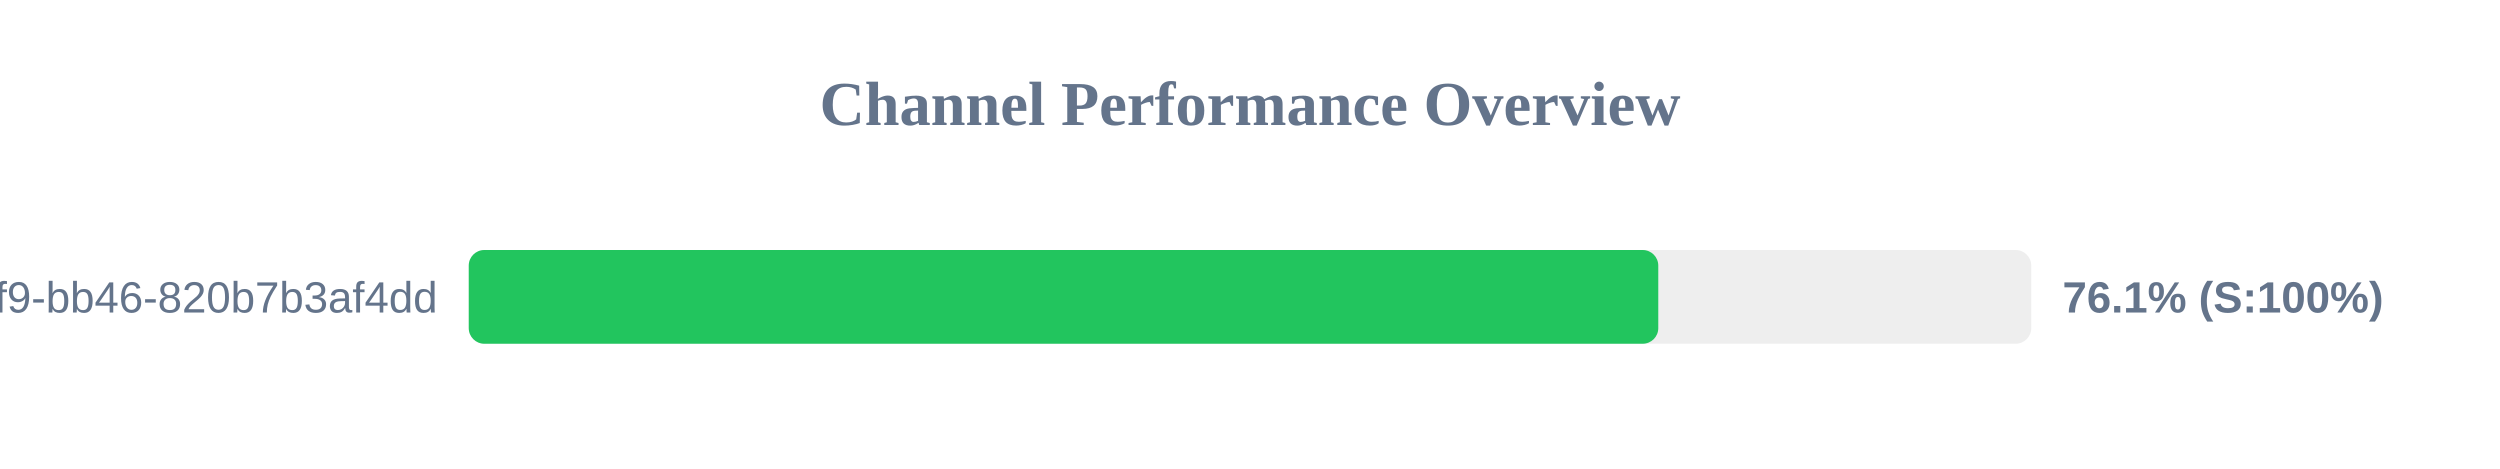
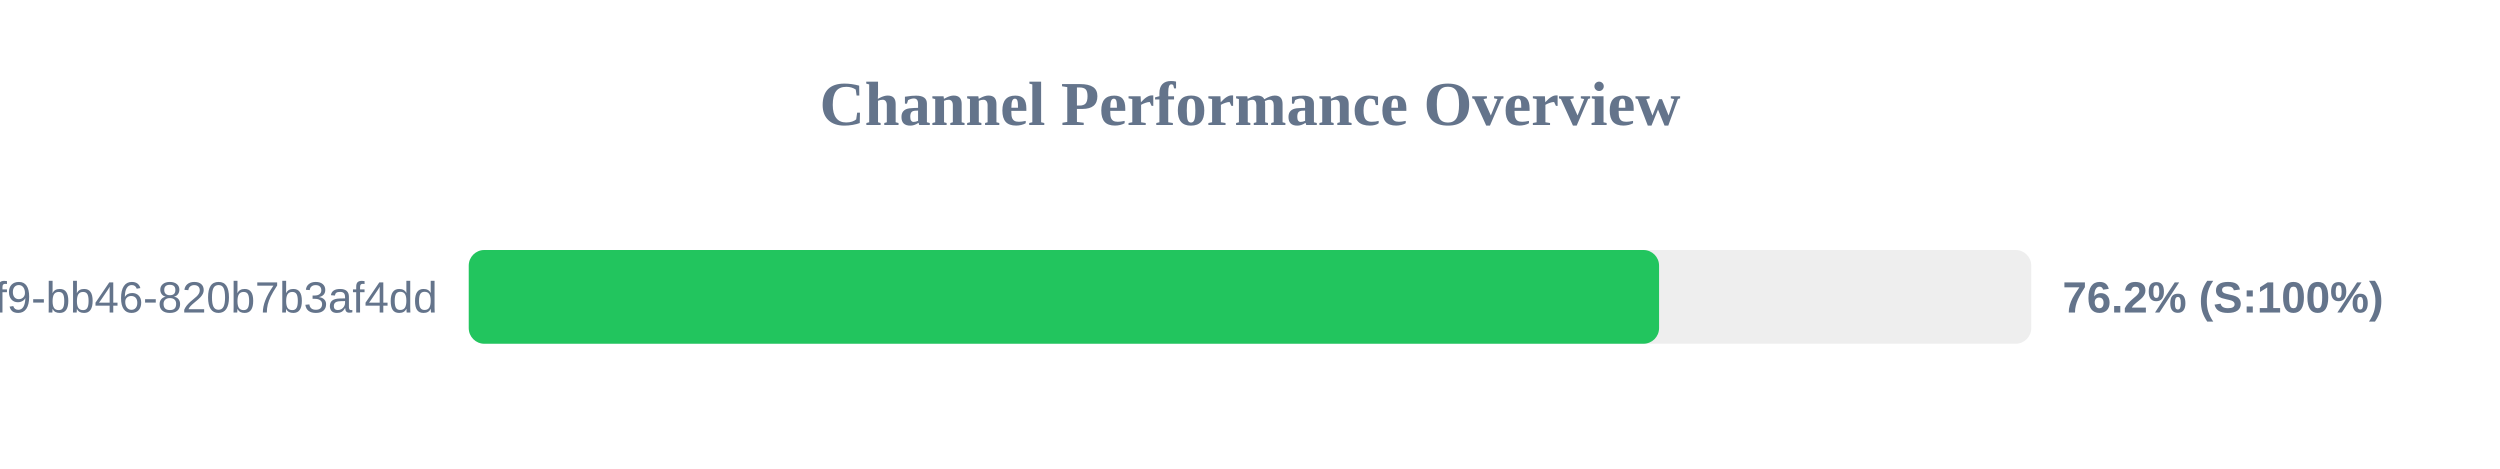
<svg xmlns="http://www.w3.org/2000/svg" width="800" height="150" version="1.1">
  <style>
        .row { font: 14px Arial; fill: #64748b; }
        .score { font: bold 14px Arial; fill: #64748b; }
    </style>
  <text x="400" y="40" text-anchor="middle" font-size="20px" font-weight="bold" fill="#64748b">Channel Performance Overview</text>
  <rect x="150" y="80" width="500" height="30" fill="#eee" rx="5" />
-   <rect x="150" y="80" width="380.65" height="30" fill="#22c55e" rx="5" />
+   <rect x="150" y="80" width="380.9" height="30" fill="#22c55e" rx="5" />
  <text x="140" y="100" text-anchor="end" class="row">?uuid=80b2ac81-ba69-41f9-bb46-820b7b3af4dd</text>
-   <text x="660" y="100" text-anchor="start" class="score">76.1% (S:100%)</text>
+   <text x="660" y="100" text-anchor="start" class="score">76.2% (S:100%)</text>
</svg>
